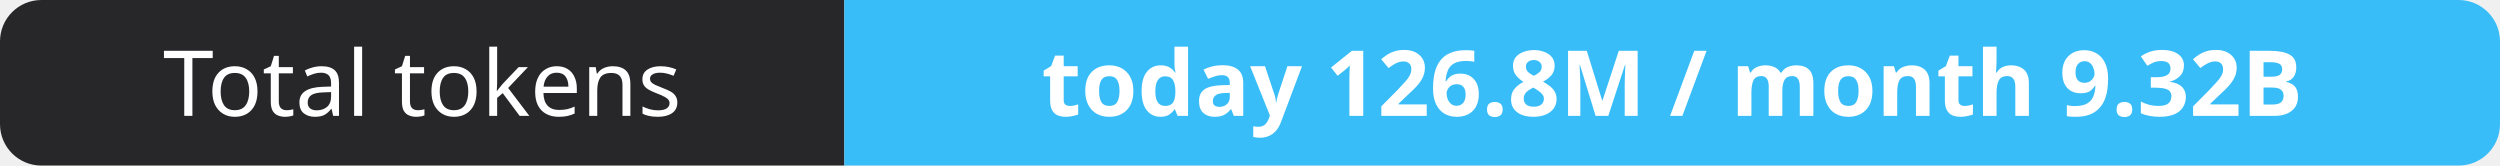
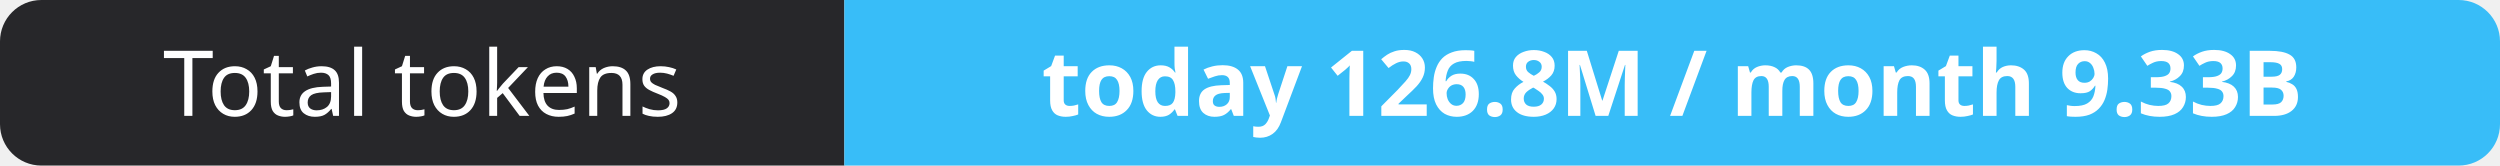
- <svg xmlns="http://www.w3.org/2000/svg" width="302" height="20" role="img" aria-label="Total tokens: today 126.8M / month 9.32B">
+ <svg xmlns="http://www.w3.org/2000/svg" width="302" height="20" role="img" aria-label="Total tokens: today 126.8M / month 9.33B">
  <clipPath id="r">
    <rect width="302" height="20" rx="5" fill="#fff" />
  </clipPath>
  <g clip-path="url(#r)">
    <rect width="102" height="20" fill="#27272a" />
    <rect x="102" width="200" height="20" fill="#38bdf8" />
  </g>
  <g fill="#fff" text-anchor="middle" font-family="Verdana,Geneva,sans-serif" font-size="11">
    <text x="51.0" y="14">Total tokens</text>
-     <text x="202.0" y="14" font-weight="700">today 126.8M / month 9.32B</text>
+     <text x="202.0" y="14" font-weight="700">today 126.8M / month 9.33B</text>
  </g>
</svg>
